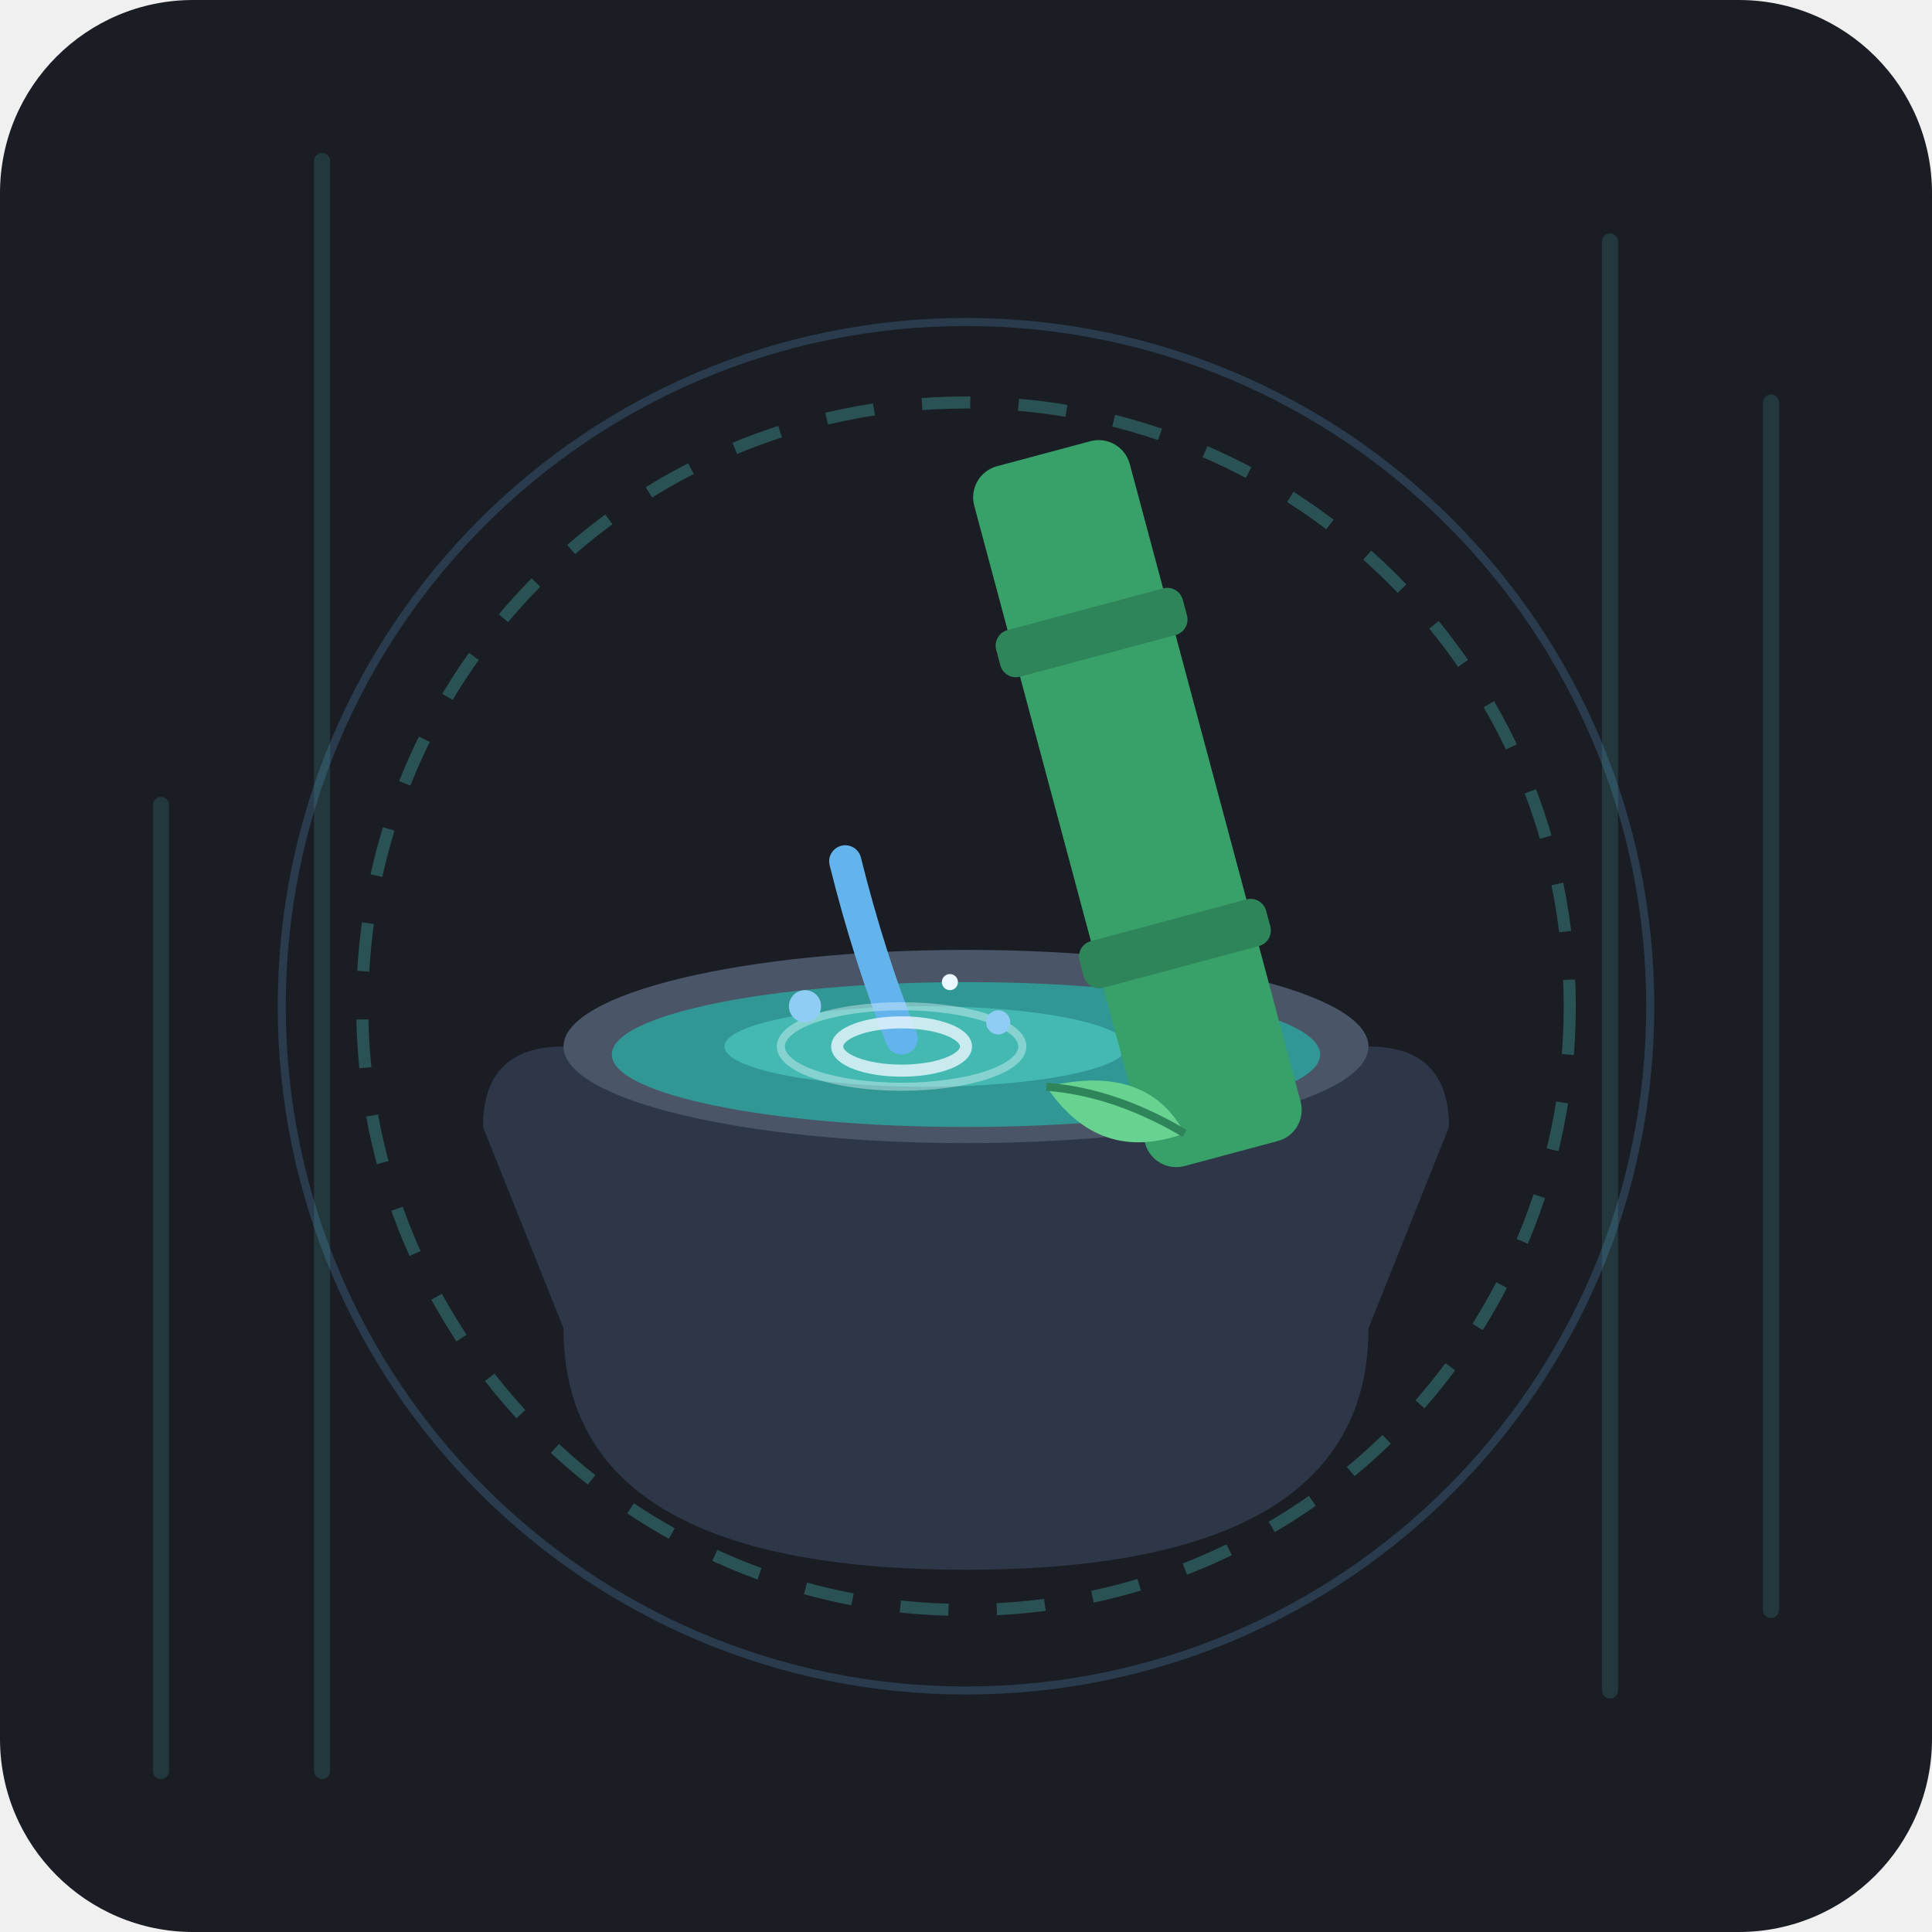
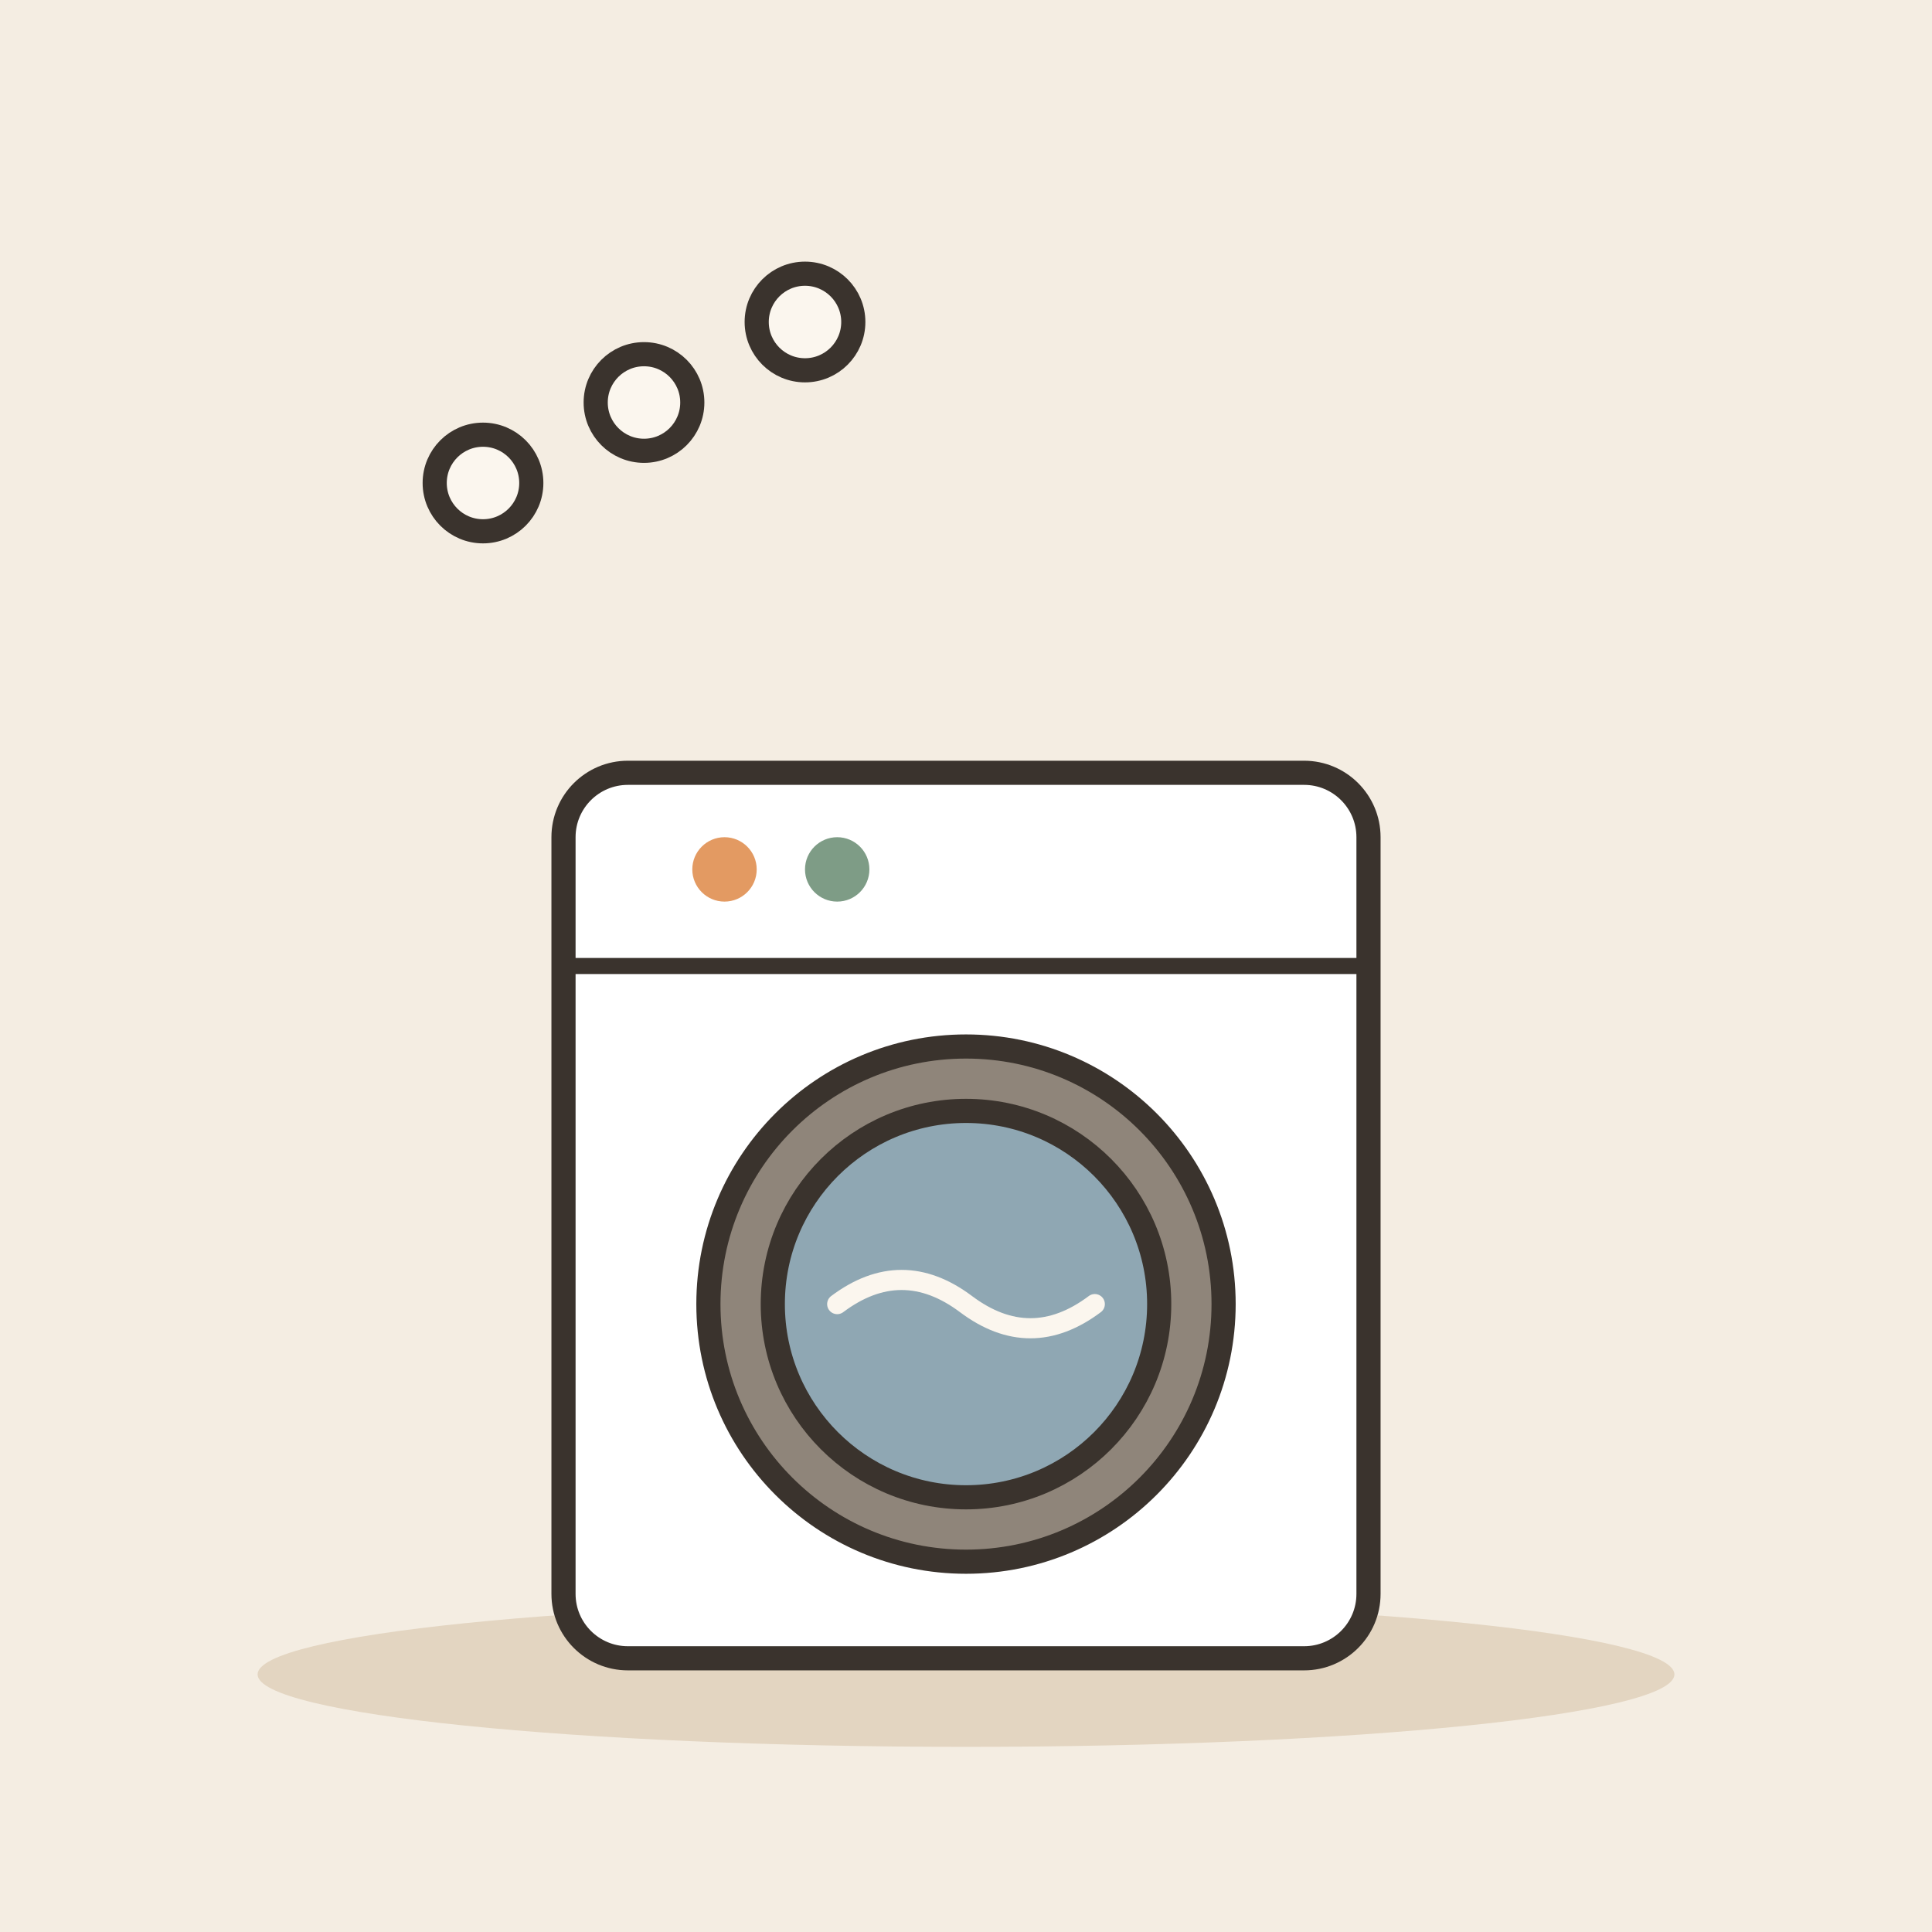
- <svg xmlns="http://www.w3.org/2000/svg" width="240" height="240" viewBox="0 0 240 240">
-   <rect width="240" height="240" rx="24" fill="#1A1D24" />
-   <g opacity="0.15" stroke="#4FD1C5" stroke-width="2" stroke-linecap="round">
-     <line x1="40" y1="20" x2="40" y2="220" />
-     <line x1="200" y1="30" x2="200" y2="210" />
-     <line x1="20" y1="100" x2="20" y2="220" />
-     <line x1="220" y1="50" x2="220" y2="200" />
+ <svg xmlns="http://www.w3.org/2000/svg" viewBox="0 0 240 240" data-style="editorial">
+   <rect width="240" height="240" fill="#F4EDE2" />
+   <ellipse cx="120" cy="208" rx="88" ry="9" fill="#E3D5C1" />
+   <g transform="translate(120 206)">
+     <rect x="-50" y="-110" width="100" height="110" rx="8" fill="#FFFFFF" stroke="#3A332D" stroke-width="3" stroke-linecap="round" stroke-linejoin="round" />
+     <path d="M-50 -86L50 -86" stroke="#3A332D" stroke-width="2" stroke-linecap="round" fill="none" />
+     <circle cx="-30" cy="-98" r="4" fill="#E39A62" />
+     <circle cx="-16" cy="-98" r="4" fill="#7E9C86" />
+     <circle cx="0" cy="-44" r="32" fill="#8F857A" stroke="#3A332D" stroke-width="3" stroke-linecap="round" stroke-linejoin="round" />
+     <circle cx="0" cy="-44" r="24" fill="#8FA7B3" stroke="#3A332D" stroke-width="3" stroke-linecap="round" stroke-linejoin="round" />
+     <path d="M-16 -44q8 -6 16 0t16 0" fill="none" stroke="#FBF6EE" stroke-width="2.5" stroke-linecap="round" stroke-linejoin="round" />
  </g>
-   <g transform="translate(0, 5)">
-     <path d="M 70 160 Q 70 190 120 190 Q 170 190 170 160 L 180 135 Q 180 125 170 125 L 70 125 Q 60 125 60 135 Z" fill="#2D3748" />
-     <ellipse cx="120" cy="125" rx="50" ry="12" fill="#4A5568" />
-     <ellipse cx="120" cy="126" rx="44" ry="9" fill="#319795" />
-     <ellipse cx="115" cy="125" rx="25" ry="5" fill="#4FD1C5" opacity="0.6" />
-     <g transform="rotate(-15 140 90)">
-       <rect x="130" y="50" width="20" height="90" rx="4" fill="#38A169" />
-       <rect x="128" y="70" width="24" height="6" rx="2" fill="#2F855A" />
-       <rect x="128" y="110" width="24" height="6" rx="2" fill="#2F855A" />
-     </g>
-     <path d="M 105 102 Q 108 114 112 124" fill="none" stroke="#63B3ED" stroke-width="4" stroke-linecap="round" />
-     <ellipse cx="112" cy="125" rx="8" ry="3" fill="none" stroke="#EBF8FF" stroke-width="1.5" opacity="0.8" />
-     <ellipse cx="112" cy="125" rx="15" ry="5" fill="none" stroke="#EBF8FF" stroke-width="1" opacity="0.4" />
-     <circle cx="100" cy="120" r="2" fill="#90CDF4" />
-     <circle cx="124" cy="122" r="1.5" fill="#90CDF4" />
-     <circle cx="118" cy="117" r="1" fill="#EBF8FF" />
-     <g transform="translate(130, 130) rotate(25)">
-       <path d="M 0 0 Q 10 -8 18 -2 Q 10 6 0 0 Z" fill="#68D391" />
-       <path d="M 0 0 Q 8 -3 18 -2" fill="none" stroke="#2F855A" stroke-width="1" />
-     </g>
-   </g>
-   <circle cx="120" cy="125" r="75" fill="none" stroke="#4FD1C5" stroke-width="1.5" stroke-dasharray="6 6" opacity="0.3" />
-   <circle cx="120" cy="125" r="85" fill="none" stroke="#63B3ED" stroke-width="1" opacity="0.2" />
+   <circle cx="60" cy="60" r="6" fill="#FBF6EE" stroke="#3A332D" stroke-width="3" stroke-linecap="round" stroke-linejoin="round" />
+   <circle cx="80" cy="50" r="6" fill="#FBF6EE" stroke="#3A332D" stroke-width="3" stroke-linecap="round" stroke-linejoin="round" />
+   <circle cx="100" cy="40" r="6" fill="#FBF6EE" stroke="#3A332D" stroke-width="3" stroke-linecap="round" stroke-linejoin="round" />
</svg>
